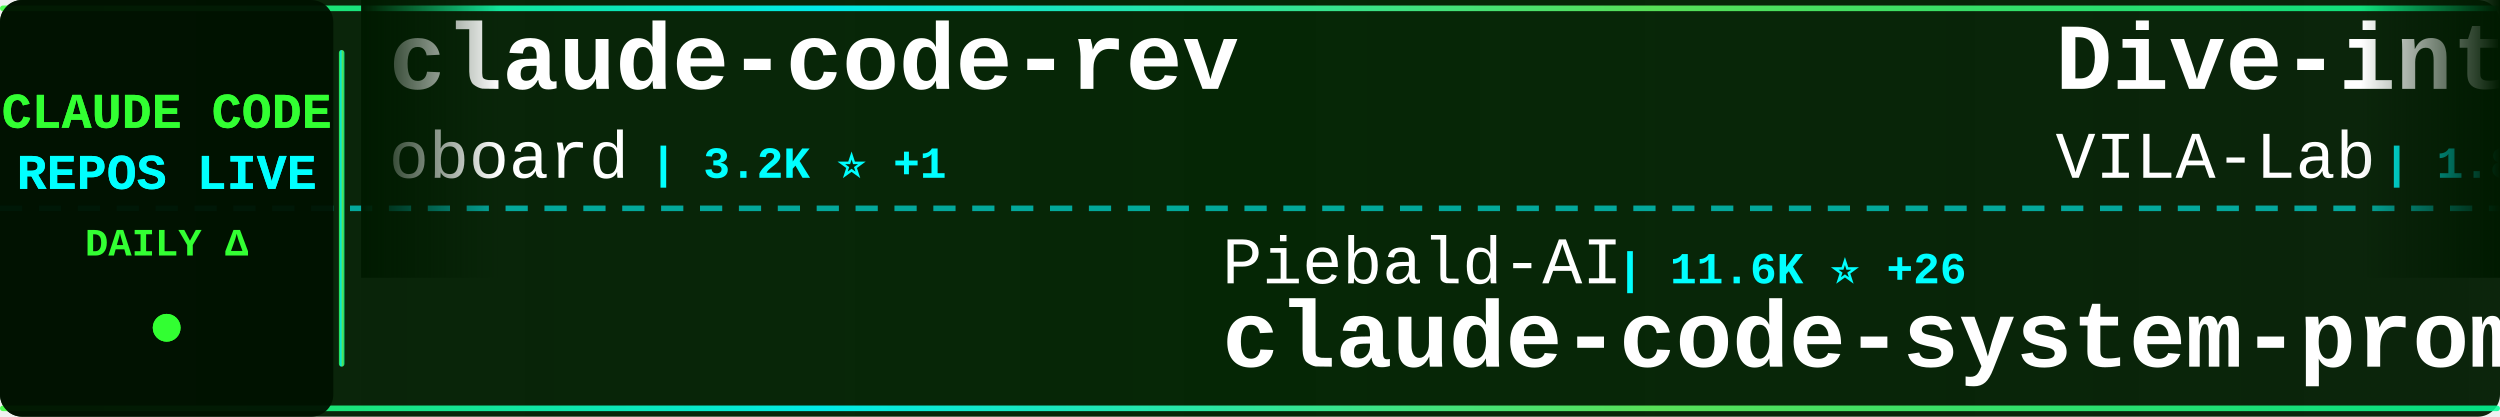
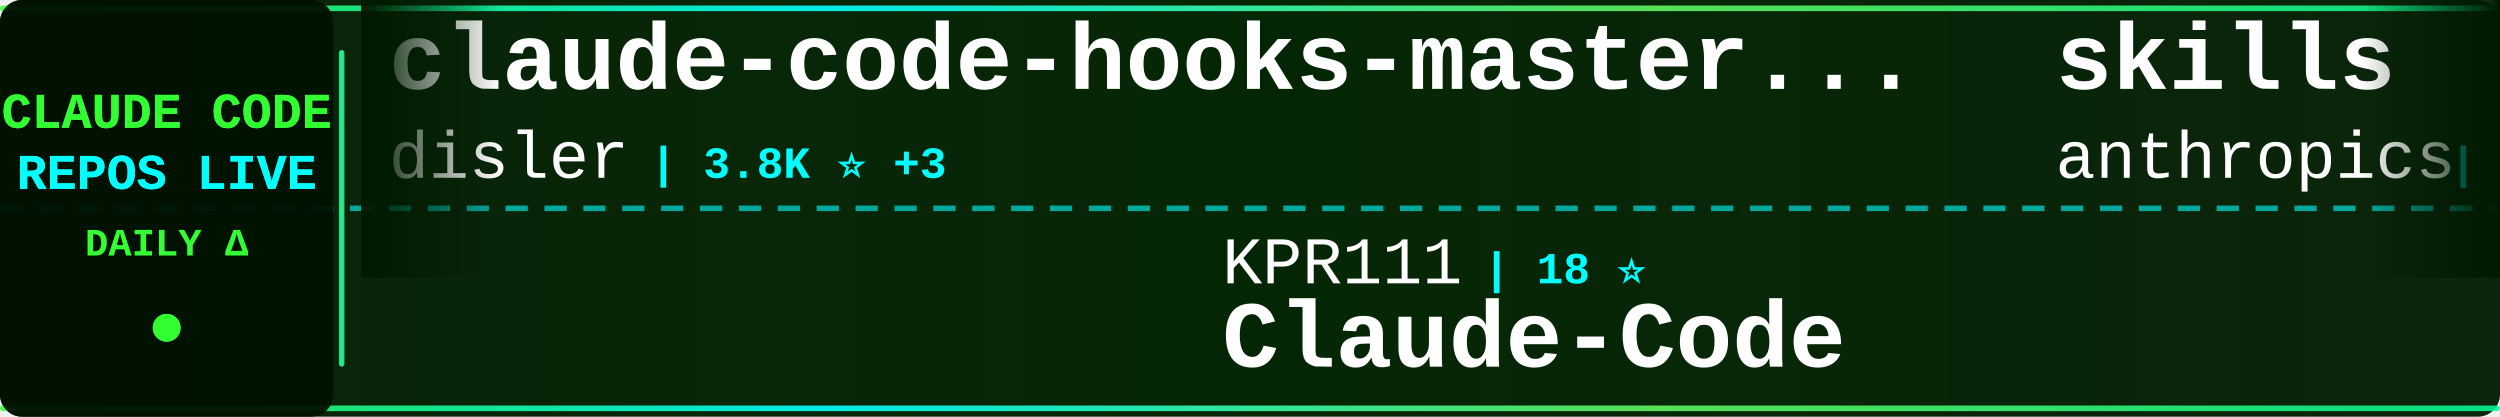
<svg xmlns="http://www.w3.org/2000/svg" width="900" height="150">
  <defs>
    <linearGradient id="tickerBg" x1="0%" y1="0%" x2="100%" y2="0%">
      <stop offset="0%" style="stop-color:#001a00;stop-opacity:0.95" />
      <stop offset="50%" style="stop-color:#002200;stop-opacity:0.98" />
      <stop offset="100%" style="stop-color:#001a00;stop-opacity:0.95" />
    </linearGradient>
    <linearGradient id="borderGrad" x1="0%" y1="0%" x2="100%" y2="0%">
      <stop offset="0%" style="stop-color:#33ff33;stop-opacity:0.85">
        <animate attributeName="stop-opacity" values="0.85;1;0.85" dur="2s" repeatCount="indefinite" />
      </stop>
      <stop offset="33%" style="stop-color:#00ffff;stop-opacity:0.9">
        <animate attributeName="stop-opacity" values="0.9;1;0.9" dur="2.2s" repeatCount="indefinite" />
      </stop>
      <stop offset="66%" style="stop-color:#66ff66;stop-opacity:0.85">
        <animate attributeName="stop-opacity" values="0.85;1;0.85" dur="1.8s" repeatCount="indefinite" />
      </stop>
      <stop offset="100%" style="stop-color:#00ff99;stop-opacity:0.85">
        <animate attributeName="stop-opacity" values="0.85;1;0.85" dur="2s" repeatCount="indefinite" />
      </stop>
    </linearGradient>
    <filter id="textGlow">
      <feGaussianBlur stdDeviation="0.1" result="coloredBlur" />
      <feMerge>
        <feMergeNode in="coloredBlur" />
        <feMergeNode in="SourceGraphic" />
      </feMerge>
    </filter>
    <filter id="metricGlow">
      <feGaussianBlur stdDeviation="0.2" result="coloredBlur" />
      <feMerge>
        <feMergeNode in="coloredBlur" />
        <feMergeNode in="SourceGraphic" />
      </feMerge>
    </filter>
    <linearGradient id="leftFade" x1="0%" y1="0%" x2="100%" y2="0%">
      <stop offset="0%" style="stop-color:#001a00;stop-opacity:1" />
      <stop offset="100%" style="stop-color:#001a00;stop-opacity:0" />
    </linearGradient>
    <linearGradient id="rightFade" x1="0%" y1="0%" x2="100%" y2="0%">
      <stop offset="0%" style="stop-color:#001a00;stop-opacity:0" />
      <stop offset="100%" style="stop-color:#001a00;stop-opacity:1" />
    </linearGradient>
  </defs>
  <rect width="900" height="150" fill="url(#tickerBg)" rx="8" />
  <rect x="0" y="2" width="900" height="2" fill="url(#borderGrad)" rx="1" />
  <rect x="0" y="146" width="900" height="2" fill="url(#borderGrad)" rx="1" />
  <line x1="0" y1="75" x2="900" y2="75" stroke="#00ffff" stroke-width="2" stroke-dasharray="8 6" opacity="0.6" />
  <rect x="0" y="0" width="120" height="150" fill="#001100" opacity="0.95" rx="8" />
  <text x="60" y="46" font-family="'Courier New', monospace" font-size="18" font-weight="bold" fill="#33ff33" text-anchor="middle" filter="url(#textGlow)">
    CLAUDE CODE
  </text>
  <text x="60" y="68" font-family="'Courier New', monospace" font-size="18" font-weight="bold" fill="#00ffff" text-anchor="middle" filter="url(#textGlow)">
    REPOS LIVE
  </text>
  <text x="60" y="92" font-family="'Courier New', monospace" font-size="14" font-weight="bold" fill="#33ff33" text-anchor="middle">
    DAILY Δ
  </text>
  <circle cx="60" cy="118" r="5" fill="#33ff33" filter="url(#metricGlow)">
    <animate attributeName="r" values="4;6;4" dur="1.5s" repeatCount="indefinite" />
    <animate attributeName="opacity" values="0.6;1;0.6" dur="1.5s" repeatCount="indefinite" />
  </circle>
  <rect x="122" y="18" width="2" height="114" fill="url(#borderGrad)" rx="1" />
  <clipPath id="tickerClip">
    <rect x="130" y="0" width="770" height="150" />
  </clipPath>
  <g clip-path="url(#tickerClip)">
    <g id="tickerItems">
      <animateTransform attributeName="transform" attributeType="XML" type="translate" from="0 0" to="-3000 0" dur="54s" repeatCount="indefinite" />
      <g transform="translate(0, 0)">
-         <text x="140" y="32" font-family="'Courier New', monospace" font-size="34" font-weight="bold" fill="#ffffff">claude-code-rev</text>
-         <text x="140" y="64" font-family="'Courier New', monospace" font-size="24" font-weight="normal" fill="#ffffff" opacity="1.0">oboard</text>
-         <text x="234" y="64" font-family="'Courier New', monospace" font-size="16" font-weight="bold" fill="#00ffff"> | 3.2K ⭐ +1</text>
+         <text x="140" y="32" font-family="'Courier New', monospace" font-size="34" font-weight="bold" fill="#ffffff">claude-code-hooks-master...</text>
+         <text x="140" y="64" font-family="'Courier New', monospace" font-size="24" font-weight="normal" fill="#ffffff" opacity="1.0">disler</text>
+         <text x="234" y="64" font-family="'Courier New', monospace" font-size="16" font-weight="bold" fill="#00ffff"> | 3.8K ⭐ +3</text>
      </g>
      <g transform="translate(300, 0)">
-         <text x="140" y="102" font-family="'Courier New', monospace" font-size="24" font-weight="normal" fill="#ffffff" opacity="1.0">Piebald-AI</text>
-         <text x="282" y="102" font-family="'Courier New', monospace" font-size="16" font-weight="bold" fill="#00ffff"> | 11.6K ⭐ +26</text>
-         <text x="140" y="132" font-family="'Courier New', monospace" font-size="34" font-weight="bold" fill="#ffffff">claude-code-system-promp...</text>
+         <text x="140" y="102" font-family="'Courier New', monospace" font-size="24" font-weight="normal" fill="#ffffff" opacity="1.0">KPR111</text>
+         <text x="234" y="102" font-family="'Courier New', monospace" font-size="16" font-weight="bold" fill="#00ffff"> | 18 ⭐</text>
+         <text x="140" y="132" font-family="'Courier New', monospace" font-size="34" font-weight="bold" fill="#ffffff">Claude-Code</text>
      </g>
      <g transform="translate(600, 0)">
-         <text x="140" y="32" font-family="'Courier New', monospace" font-size="34" font-weight="bold" fill="#ffffff">Dive-into-Claude-Code</text>
-         <text x="140" y="64" font-family="'Courier New', monospace" font-size="24" font-weight="normal" fill="#ffffff" opacity="1.0">VILA-Lab</text>
-         <text x="258" y="64" font-family="'Courier New', monospace" font-size="16" font-weight="bold" fill="#00ffff"> | 1.8K ⭐ +13</text>
+         <text x="140" y="32" font-family="'Courier New', monospace" font-size="34" font-weight="bold" fill="#ffffff">skills</text>
+         <text x="140" y="64" font-family="'Courier New', monospace" font-size="24" font-weight="normal" fill="#ffffff" opacity="1.0">anthropics</text>
+         <text x="282" y="64" font-family="'Courier New', monospace" font-size="16" font-weight="bold" fill="#00ffff"> | 159.1K ⭐ +407</text>
      </g>
      <g transform="translate(900, 0)">
-         <text x="140" y="102" font-family="'Courier New', monospace" font-size="24" font-weight="normal" fill="#ffffff" opacity="1.0">Windy3f3f3f3f</text>
-         <text x="318" y="102" font-family="'Courier New', monospace" font-size="16" font-weight="bold" fill="#00ffff"> | 2.2K ⭐ +34</text>
-         <text x="140" y="132" font-family="'Courier New', monospace" font-size="34" font-weight="bold" fill="#ffffff">claude-code-from-scratch</text>
+         <text x="140" y="102" font-family="'Courier New', monospace" font-size="24" font-weight="normal" fill="#ffffff" opacity="1.0">sugyan</text>
+         <text x="234" y="102" font-family="'Courier New', monospace" font-size="16" font-weight="bold" fill="#00ffff"> | 1.1K ⭐</text>
+         <text x="140" y="132" font-family="'Courier New', monospace" font-size="34" font-weight="bold" fill="#ffffff">claude-code-webui</text>
      </g>
      <g transform="translate(1200, 0)">
-         <text x="140" y="32" font-family="'Courier New', monospace" font-size="34" font-weight="bold" fill="#ffffff">claude-code-templates</text>
-         <text x="140" y="64" font-family="'Courier New', monospace" font-size="24" font-weight="normal" fill="#ffffff" opacity="1.0">davila7</text>
-         <text x="246" y="64" font-family="'Courier New', monospace" font-size="16" font-weight="bold" fill="#00ffff"> | 28.5K ⭐ +22</text>
+         <text x="140" y="32" font-family="'Courier New', monospace" font-size="34" font-weight="bold" fill="#ffffff">claude-code-system-promp...</text>
+         <text x="140" y="64" font-family="'Courier New', monospace" font-size="24" font-weight="normal" fill="#ffffff" opacity="1.0">Piebald-AI</text>
+         <text x="282" y="64" font-family="'Courier New', monospace" font-size="16" font-weight="bold" fill="#00ffff"> | 11.6K ⭐ +30</text>
      </g>
      <g transform="translate(1500, 0)">
-         <text x="140" y="102" font-family="'Courier New', monospace" font-size="24" font-weight="normal" fill="#ffffff" opacity="1.0">fazxes</text>
-         <text x="234" y="102" font-family="'Courier New', monospace" font-size="16" font-weight="bold" fill="#00ffff"> | 224 ⭐</text>
-         <text x="140" y="132" font-family="'Courier New', monospace" font-size="34" font-weight="bold" fill="#ffffff">Claude-code</text>
+         <text x="140" y="102" font-family="'Courier New', monospace" font-size="24" font-weight="normal" fill="#ffffff" opacity="1.0">shareAI-lab</text>
+         <text x="294" y="102" font-family="'Courier New', monospace" font-size="16" font-weight="bold" fill="#00ffff"> | 70.2K ⭐ +160</text>
+         <text x="140" y="132" font-family="'Courier New', monospace" font-size="34" font-weight="bold" fill="#ffffff">learn-claude-code</text>
      </g>
      <g transform="translate(1800, 0)">
-         <text x="140" y="32" font-family="'Courier New', monospace" font-size="34" font-weight="bold" fill="#ffffff">Claude-Code</text>
-         <text x="140" y="64" font-family="'Courier New', monospace" font-size="24" font-weight="normal" fill="#ffffff" opacity="1.0">OrcaWhisper</text>
-         <text x="294" y="64" font-family="'Courier New', monospace" font-size="16" font-weight="bold" fill="#00ffff"> | 83 ⭐</text>
+         <text x="140" y="32" font-family="'Courier New', monospace" font-size="34" font-weight="bold" fill="#ffffff">claude-code-tudou</text>
+         <text x="140" y="64" font-family="'Courier New', monospace" font-size="24" font-weight="normal" fill="#ffffff" opacity="1.0">AICoderTudou</text>
+         <text x="306" y="64" font-family="'Courier New', monospace" font-size="16" font-weight="bold" fill="#00ffff"> | 498 ⭐ +1</text>
      </g>
      <g transform="translate(2100, 0)">
-         <text x="140" y="102" font-family="'Courier New', monospace" font-size="24" font-weight="normal" fill="#ffffff" opacity="1.0">centminmod</text>
-         <text x="282" y="102" font-family="'Courier New', monospace" font-size="16" font-weight="bold" fill="#00ffff"> | 2.5K ⭐ +5</text>
-         <text x="140" y="132" font-family="'Courier New', monospace" font-size="34" font-weight="bold" fill="#ffffff">my-claude-code-setup</text>
+         <text x="140" y="102" font-family="'Courier New', monospace" font-size="24" font-weight="normal" fill="#ffffff" opacity="1.0">pedrohcgs</text>
+         <text x="270" y="102" font-family="'Courier New', monospace" font-size="16" font-weight="bold" fill="#00ffff"> | 1.4K ⭐ +7</text>
+         <text x="140" y="132" font-family="'Courier New', monospace" font-size="34" font-weight="bold" fill="#ffffff">claude-code-my-workflow</text>
      </g>
      <g transform="translate(2400, 0)">
-         <text x="140" y="32" font-family="'Courier New', monospace" font-size="34" font-weight="bold" fill="#ffffff">CLIProxyAPI</text>
-         <text x="140" y="64" font-family="'Courier New', monospace" font-size="24" font-weight="normal" fill="#ffffff" opacity="1.0">router-for-me</text>
-         <text x="318" y="64" font-family="'Courier New', monospace" font-size="16" font-weight="bold" fill="#00ffff"> | 39.4K ⭐ +130</text>
+         <text x="140" y="32" font-family="'Courier New', monospace" font-size="34" font-weight="bold" fill="#ffffff">claude-code-video-toolki...</text>
+         <text x="140" y="64" font-family="'Courier New', monospace" font-size="24" font-weight="normal" fill="#ffffff" opacity="1.0">digitalsamba</text>
+         <text x="306" y="64" font-family="'Courier New', monospace" font-size="16" font-weight="bold" fill="#00ffff"> | 1.7K ⭐ +18</text>
      </g>
      <g transform="translate(2700, 0)">
-         <text x="140" y="102" font-family="'Courier New', monospace" font-size="24" font-weight="normal" fill="#ffffff" opacity="1.0">mehmoodosman</text>
-         <text x="306" y="102" font-family="'Courier New', monospace" font-size="16" font-weight="bold" fill="#00ffff"> | 170 ⭐</text>
-         <text x="140" y="132" font-family="'Courier New', monospace" font-size="34" font-weight="bold" fill="#ffffff">claude-code</text>
+         <text x="140" y="102" font-family="'Courier New', monospace" font-size="24" font-weight="normal" fill="#ffffff" opacity="1.0">kodu-ai</text>
+         <text x="246" y="102" font-family="'Courier New', monospace" font-size="16" font-weight="bold" fill="#00ffff"> | 5.3K ⭐</text>
+         <text x="140" y="132" font-family="'Courier New', monospace" font-size="34" font-weight="bold" fill="#ffffff">claude-coder</text>
      </g>
      <g transform="translate(3000, 0)">
-         <text x="140" y="32" font-family="'Courier New', monospace" font-size="34" font-weight="bold" fill="#ffffff">claude-code-rev</text>
-         <text x="140" y="64" font-family="'Courier New', monospace" font-size="24" font-weight="normal" fill="#ffffff" opacity="1.0">oboard</text>
-         <text x="234" y="64" font-family="'Courier New', monospace" font-size="16" font-weight="bold" fill="#00ffff"> | 3.2K ⭐ +1</text>
+         <text x="140" y="32" font-family="'Courier New', monospace" font-size="34" font-weight="bold" fill="#ffffff">claude-code-hooks-master...</text>
+         <text x="140" y="64" font-family="'Courier New', monospace" font-size="24" font-weight="normal" fill="#ffffff" opacity="1.0">disler</text>
+         <text x="234" y="64" font-family="'Courier New', monospace" font-size="16" font-weight="bold" fill="#00ffff"> | 3.8K ⭐ +3</text>
      </g>
      <g transform="translate(3300, 0)">
-         <text x="140" y="102" font-family="'Courier New', monospace" font-size="24" font-weight="normal" fill="#ffffff" opacity="1.0">Piebald-AI</text>
-         <text x="282" y="102" font-family="'Courier New', monospace" font-size="16" font-weight="bold" fill="#00ffff"> | 11.6K ⭐ +26</text>
-         <text x="140" y="132" font-family="'Courier New', monospace" font-size="34" font-weight="bold" fill="#ffffff">claude-code-system-promp...</text>
+         <text x="140" y="102" font-family="'Courier New', monospace" font-size="24" font-weight="normal" fill="#ffffff" opacity="1.0">KPR111</text>
+         <text x="234" y="102" font-family="'Courier New', monospace" font-size="16" font-weight="bold" fill="#00ffff"> | 18 ⭐</text>
+         <text x="140" y="132" font-family="'Courier New', monospace" font-size="34" font-weight="bold" fill="#ffffff">Claude-Code</text>
      </g>
      <g transform="translate(3600, 0)">
-         <text x="140" y="32" font-family="'Courier New', monospace" font-size="34" font-weight="bold" fill="#ffffff">Dive-into-Claude-Code</text>
-         <text x="140" y="64" font-family="'Courier New', monospace" font-size="24" font-weight="normal" fill="#ffffff" opacity="1.0">VILA-Lab</text>
-         <text x="258" y="64" font-family="'Courier New', monospace" font-size="16" font-weight="bold" fill="#00ffff"> | 1.8K ⭐ +13</text>
+         <text x="140" y="32" font-family="'Courier New', monospace" font-size="34" font-weight="bold" fill="#ffffff">skills</text>
+         <text x="140" y="64" font-family="'Courier New', monospace" font-size="24" font-weight="normal" fill="#ffffff" opacity="1.0">anthropics</text>
+         <text x="282" y="64" font-family="'Courier New', monospace" font-size="16" font-weight="bold" fill="#00ffff"> | 159.1K ⭐ +407</text>
      </g>
      <g transform="translate(3900, 0)">
-         <text x="140" y="102" font-family="'Courier New', monospace" font-size="24" font-weight="normal" fill="#ffffff" opacity="1.0">Windy3f3f3f3f</text>
-         <text x="318" y="102" font-family="'Courier New', monospace" font-size="16" font-weight="bold" fill="#00ffff"> | 2.2K ⭐ +34</text>
-         <text x="140" y="132" font-family="'Courier New', monospace" font-size="34" font-weight="bold" fill="#ffffff">claude-code-from-scratch</text>
+         <text x="140" y="102" font-family="'Courier New', monospace" font-size="24" font-weight="normal" fill="#ffffff" opacity="1.0">sugyan</text>
+         <text x="234" y="102" font-family="'Courier New', monospace" font-size="16" font-weight="bold" fill="#00ffff"> | 1.1K ⭐</text>
+         <text x="140" y="132" font-family="'Courier New', monospace" font-size="34" font-weight="bold" fill="#ffffff">claude-code-webui</text>
      </g>
    </g>
  </g>
  <rect x="130" y="0" width="50" height="100" fill="url(#leftFade)" />
  <rect x="850" y="0" width="50" height="100" fill="url(#rightFade)" />
</svg>
